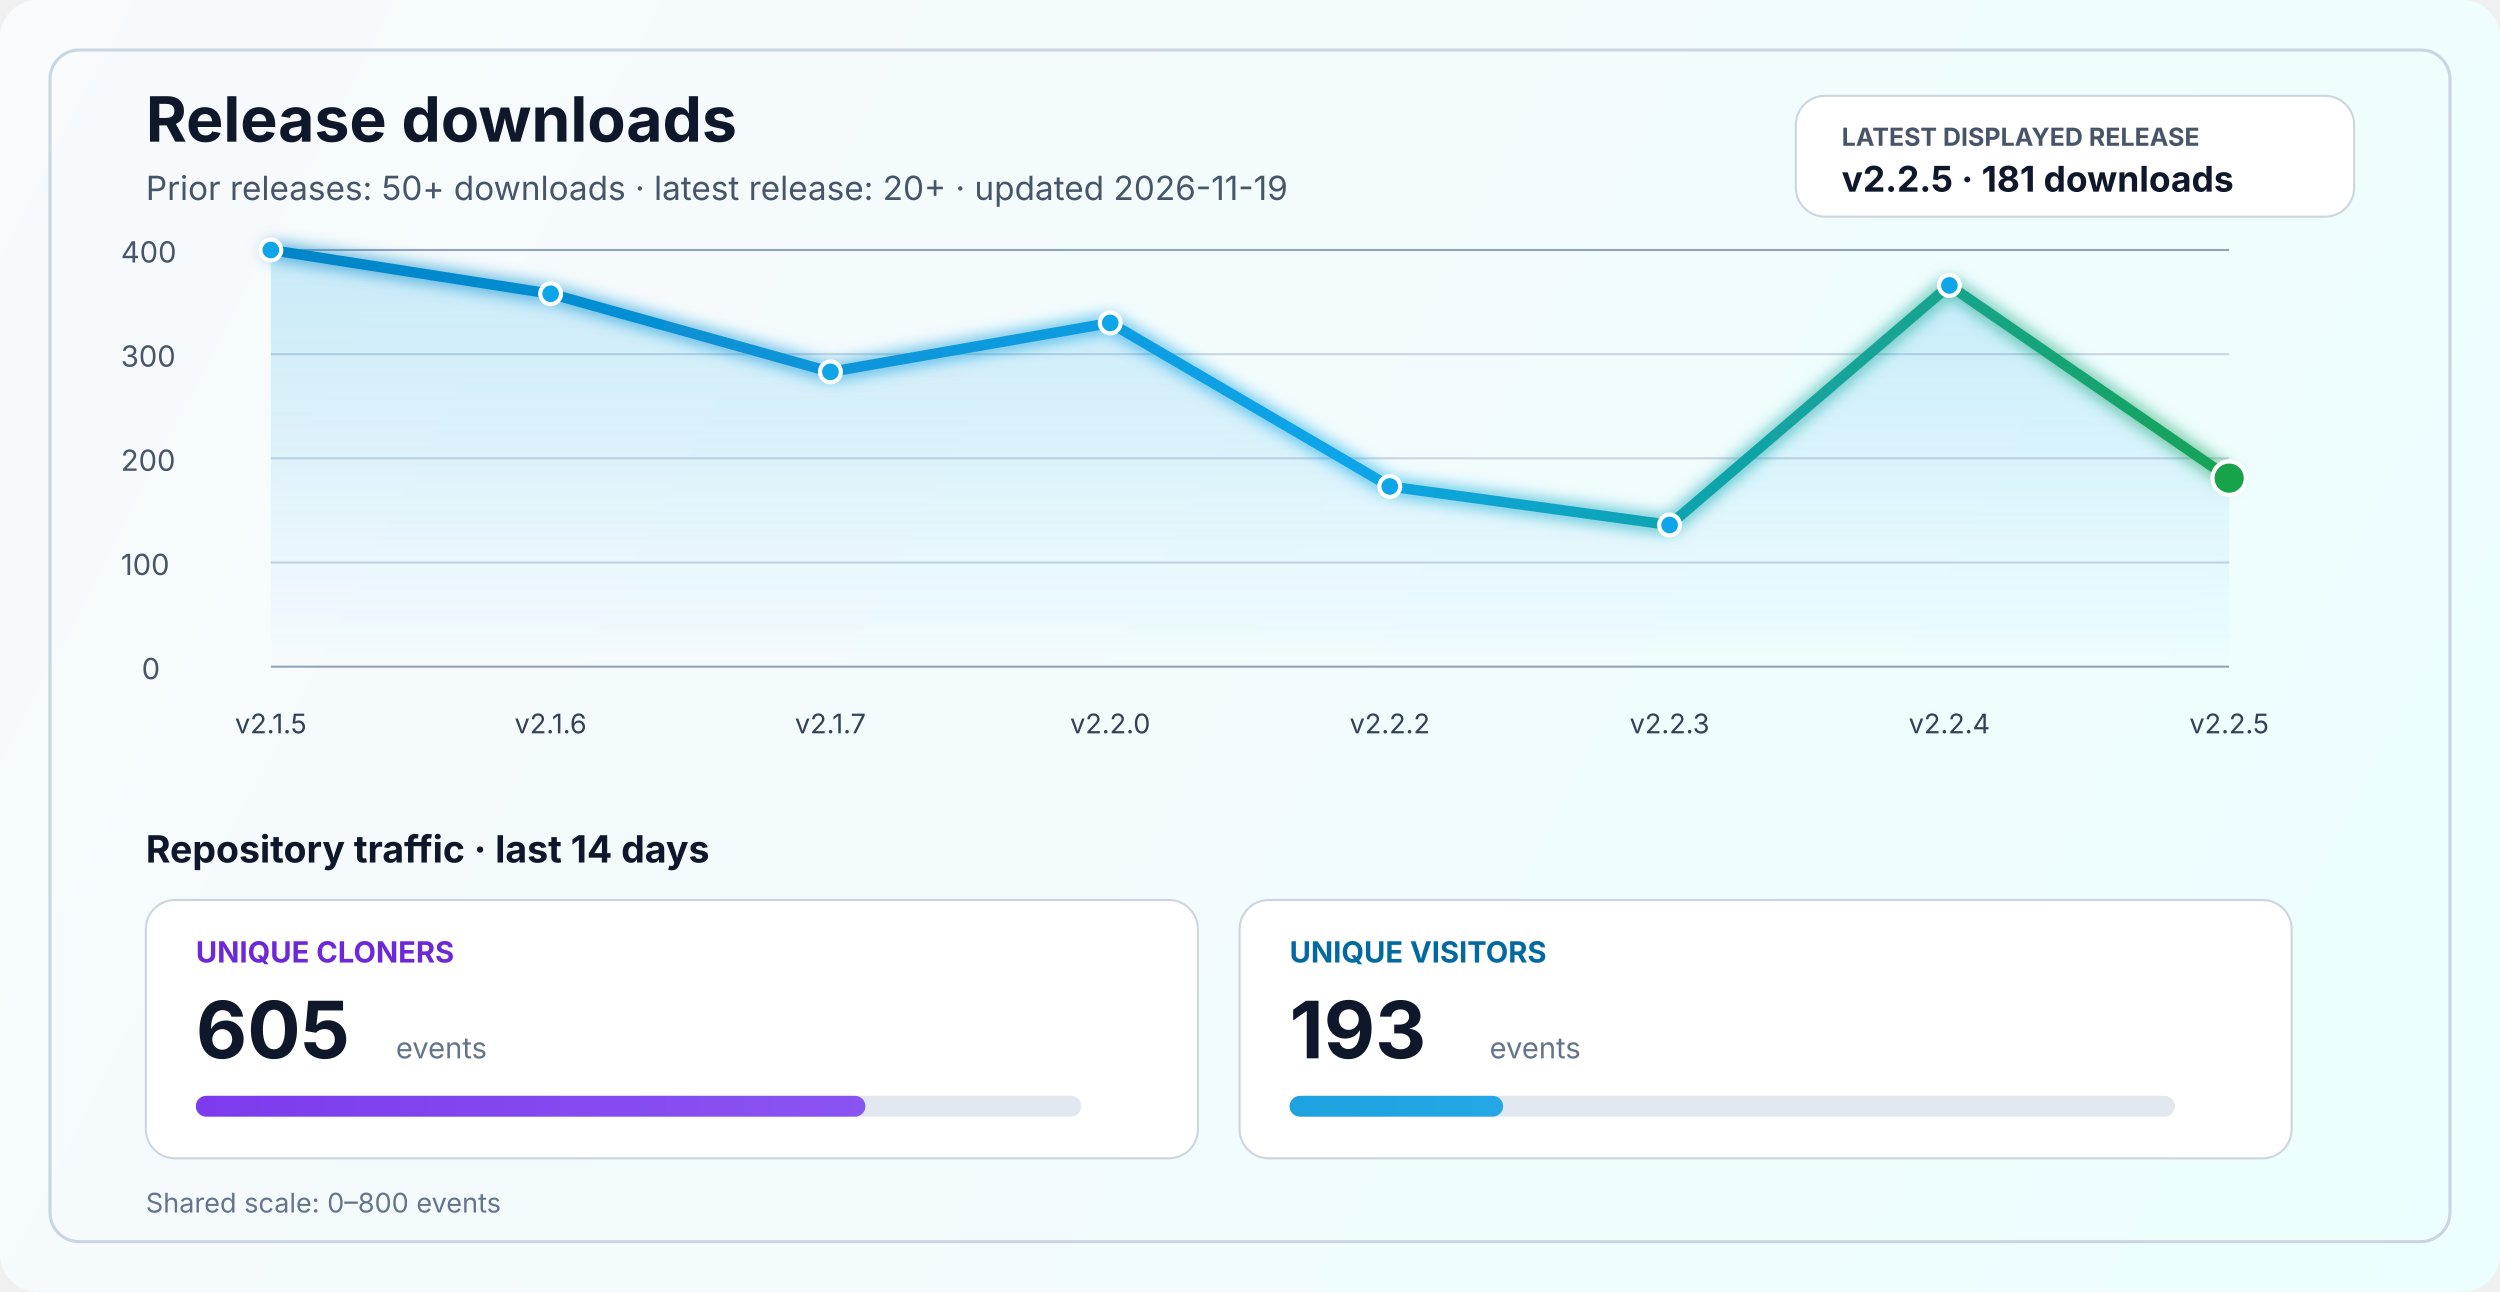
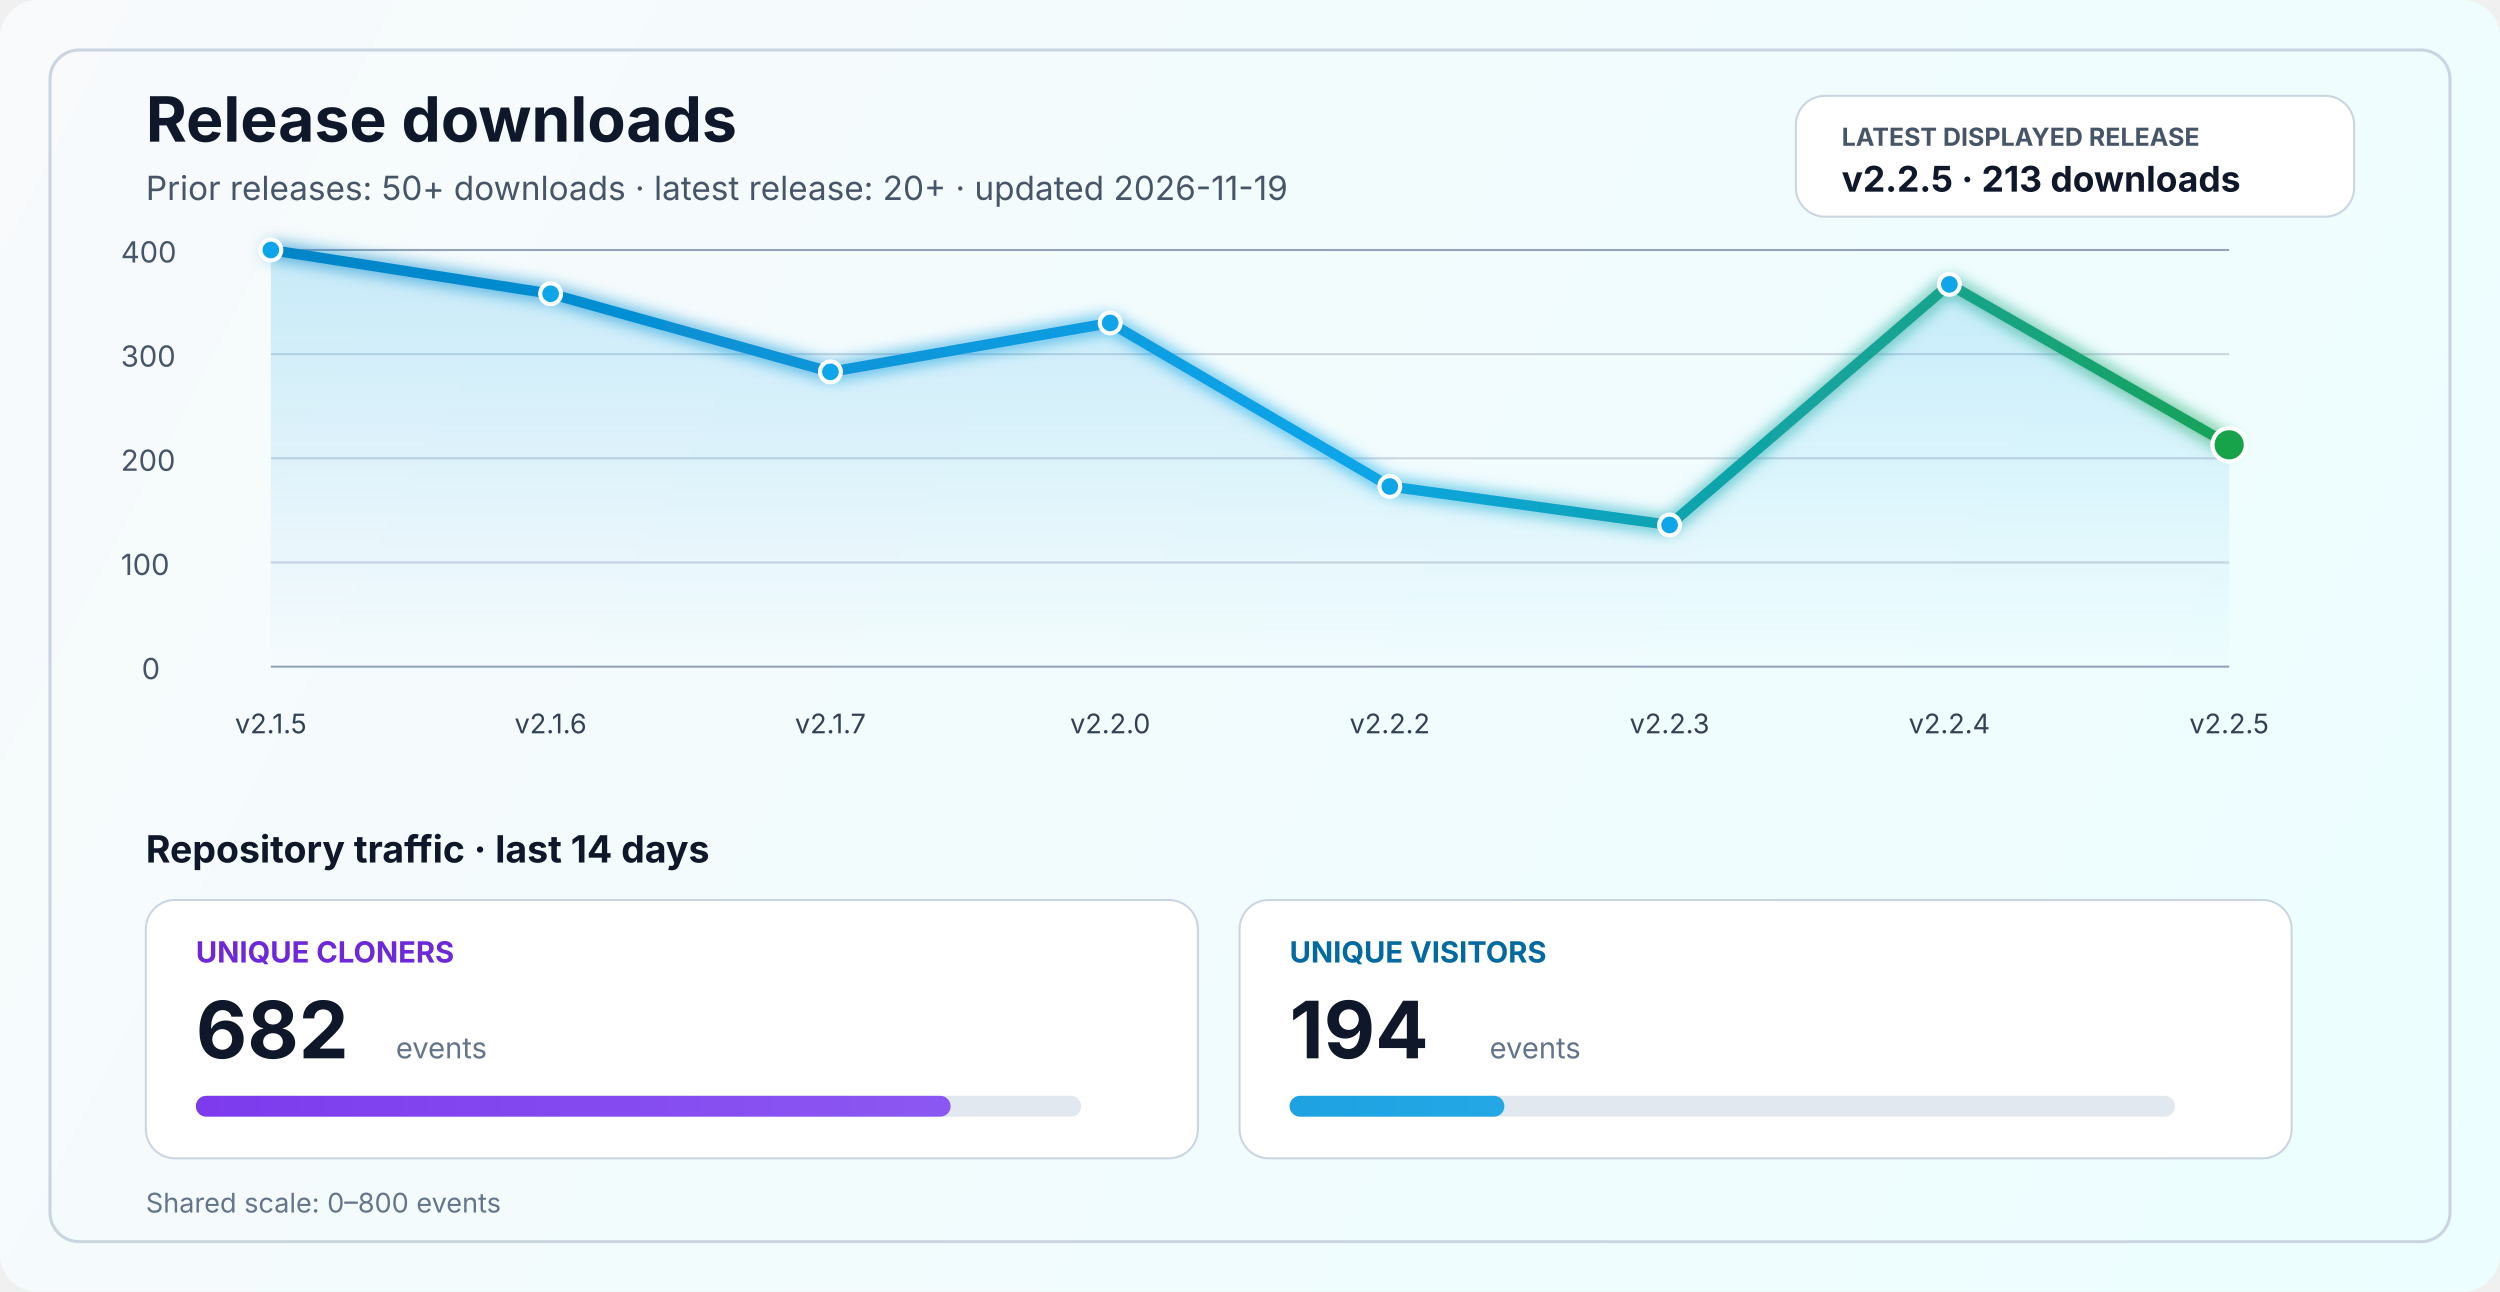
<svg xmlns="http://www.w3.org/2000/svg" width="1200" height="620" viewBox="0 0 1200 620" fill="none" role="img" aria-labelledby="title desc">
  <defs>
    <linearGradient id="bg" x1="0" y1="0" x2="1200" y2="620" gradientUnits="userSpaceOnUse">
      <stop stop-color="#F8FAFC" />
      <stop offset="1" stop-color="#ECFEFF" />
    </linearGradient>
    <linearGradient id="line" x1="130" y1="86" x2="1070" y2="340" gradientUnits="userSpaceOnUse">
      <stop stop-color="#0284C7" />
      <stop offset="0.55" stop-color="#0EA5E9" />
      <stop offset="1" stop-color="#16A34A" />
    </linearGradient>
    <linearGradient id="area" x1="0" y1="120" x2="0" y2="320" gradientUnits="userSpaceOnUse">
      <stop stop-color="#0EA5E9" stop-opacity="0.20" />
      <stop offset="1" stop-color="#0EA5E9" stop-opacity="0" />
    </linearGradient>
    <linearGradient id="cloneFill" x1="86" y1="450" x2="1110" y2="450" gradientUnits="userSpaceOnUse">
      <stop stop-color="#7C3AED" />
      <stop offset="1" stop-color="#A78BFA" />
    </linearGradient>
    <linearGradient id="viewFill" x1="86" y1="482" x2="1110" y2="482" gradientUnits="userSpaceOnUse">
      <stop stop-color="#0284C7" />
      <stop offset="1" stop-color="#38BDF8" />
    </linearGradient>
    <filter id="glow" x="-50%" y="-50%" width="200%" height="200%">
      <feGaussianBlur stdDeviation="4" result="blur" />
      <feMerge>
        <feMergeNode in="blur" />
        <feMergeNode in="SourceGraphic" />
      </feMerge>
    </filter>
  </defs>
  <rect width="1200" height="620" rx="18" fill="url(#bg)" />
  <rect x="24" y="24" width="1152" height="572" rx="14" stroke="#CBD5E1" stroke-width="1.5" />
  <text x="70" y="68" fill="#0F172A" font-size="30" font-family="SF Pro Display, -apple-system, BlinkMacSystemFont, Segoe UI, sans-serif" font-weight="700">Release downloads</text>
  <text x="70" y="96" fill="#475569" font-size="16" font-family="SF Pro Text, -apple-system, BlinkMacSystemFont, Segoe UI, sans-serif">Prior releases: 50+ downloads · latest release: 20+ · updated 2026-11-19</text>
  <rect x="862" y="46" width="268" height="58" rx="14" fill="#FFFFFF" stroke="#CBD5E1" stroke-width="1" />
  <text x="884" y="70" fill="#475569" font-size="12" font-family="SF Pro Text, -apple-system, BlinkMacSystemFont, Segoe UI, sans-serif" font-weight="700">LATEST DISPLAYED RELEASE</text>
-   <text x="884" y="92" fill="#0F172A" font-size="17" font-family="SF Pro Text, -apple-system, BlinkMacSystemFont, Segoe UI, sans-serif" font-weight="700">v2.2.5 · 181 downloads</text>
+   <text x="884" y="92" fill="#0F172A" font-size="17" font-family="SF Pro Text, -apple-system, BlinkMacSystemFont, Segoe UI, sans-serif" font-weight="700">v2.2.5 · 213 downloads</text>
  <line x1="130" y1="320.0" x2="1070" y2="320.0" stroke="#94A3B8" stroke-width="1" />
  <line x1="130" y1="270.0" x2="1070" y2="270.0" stroke="#CBD5E1" stroke-width="1" />
  <line x1="130" y1="220.0" x2="1070" y2="220.0" stroke="#CBD5E1" stroke-width="1" />
  <line x1="130" y1="170.0" x2="1070" y2="170.0" stroke="#CBD5E1" stroke-width="1" />
  <line x1="130" y1="120.0" x2="1070" y2="120.0" stroke="#94A3B8" stroke-width="1" />
  <text x="68" y="326.0" fill="#475569" font-size="14" font-family="SF Pro Text, -apple-system, BlinkMacSystemFont, Segoe UI, sans-serif">0</text>
  <text x="58" y="276.0" fill="#475569" font-size="14" font-family="SF Pro Text, -apple-system, BlinkMacSystemFont, Segoe UI, sans-serif">100</text>
  <text x="58" y="226.0" fill="#475569" font-size="14" font-family="SF Pro Text, -apple-system, BlinkMacSystemFont, Segoe UI, sans-serif">200</text>
  <text x="58" y="176.0" fill="#475569" font-size="14" font-family="SF Pro Text, -apple-system, BlinkMacSystemFont, Segoe UI, sans-serif">300</text>
  <text x="58" y="126.0" fill="#475569" font-size="14" font-family="SF Pro Text, -apple-system, BlinkMacSystemFont, Segoe UI, sans-serif">400</text>
-   <path d="M 130.0 120.0 L 264.3 141.0 L 398.6 178.5 L 532.9 155.0 L 667.1 233.5 L 801.4 252.0 L 935.7 137.0 L 1070.0 229.5 L 1070 320 L 130 320 Z" fill="url(#area)" />
-   <polyline points="130.0,120.0 264.3,141.0 398.6,178.5 532.9,155.0 667.1,233.5 801.4,252.0 935.7,137.0 1070.0,229.5" fill="none" stroke="url(#line)" stroke-width="5" stroke-linecap="round" stroke-linejoin="round" filter="url(#glow)" />
+   <path d="M 130.0 120.0 L 264.3 141.0 L 398.6 178.5 L 532.9 155.0 L 667.1 233.5 L 801.4 252.0 L 935.7 136.5 L 1070.0 213.5 L 1070 320 L 130 320 Z" fill="url(#area)" />
+   <polyline points="130.0,120.0 264.3,141.0 398.6,178.5 532.9,155.0 667.1,233.5 801.4,252.0 935.7,136.5 1070.0,213.5" fill="none" stroke="url(#line)" stroke-width="5" stroke-linecap="round" stroke-linejoin="round" filter="url(#glow)" />
  <circle cx="130.0" cy="120.0" r="5" fill="#0EA5E9" stroke="#FFFFFF" stroke-width="2" />
  <circle cx="264.3" cy="141.0" r="5" fill="#0EA5E9" stroke="#FFFFFF" stroke-width="2" />
  <circle cx="398.6" cy="178.5" r="5" fill="#0EA5E9" stroke="#FFFFFF" stroke-width="2" />
  <circle cx="532.9" cy="155.0" r="5" fill="#0EA5E9" stroke="#FFFFFF" stroke-width="2" />
  <circle cx="667.1" cy="233.5" r="5" fill="#0EA5E9" stroke="#FFFFFF" stroke-width="2" />
  <circle cx="801.4" cy="252.0" r="5" fill="#0EA5E9" stroke="#FFFFFF" stroke-width="2" />
-   <circle cx="935.7" cy="137.0" r="5" fill="#0EA5E9" stroke="#FFFFFF" stroke-width="2" />
-   <circle cx="1070.0" cy="229.5" r="8" fill="#16A34A" stroke="#FFFFFF" stroke-width="2" />
+   <circle cx="935.7" cy="136.5" r="5" fill="#0EA5E9" stroke="#FFFFFF" stroke-width="2" />
+   <circle cx="1070.0" cy="213.5" r="8" fill="#16A34A" stroke="#FFFFFF" stroke-width="2" />
  <text x="130.0" y="352" text-anchor="middle" fill="#334155" font-size="13" font-family="SF Pro Text, -apple-system, BlinkMacSystemFont, Segoe UI, sans-serif">v2.1.5</text>
  <text x="264.3" y="352" text-anchor="middle" fill="#334155" font-size="13" font-family="SF Pro Text, -apple-system, BlinkMacSystemFont, Segoe UI, sans-serif">v2.1.6</text>
  <text x="398.6" y="352" text-anchor="middle" fill="#334155" font-size="13" font-family="SF Pro Text, -apple-system, BlinkMacSystemFont, Segoe UI, sans-serif">v2.1.7</text>
  <text x="532.9" y="352" text-anchor="middle" fill="#334155" font-size="13" font-family="SF Pro Text, -apple-system, BlinkMacSystemFont, Segoe UI, sans-serif">v2.2.0</text>
  <text x="667.1" y="352" text-anchor="middle" fill="#334155" font-size="13" font-family="SF Pro Text, -apple-system, BlinkMacSystemFont, Segoe UI, sans-serif">v2.2.2</text>
  <text x="801.4" y="352" text-anchor="middle" fill="#334155" font-size="13" font-family="SF Pro Text, -apple-system, BlinkMacSystemFont, Segoe UI, sans-serif">v2.2.3</text>
  <text x="935.7" y="352" text-anchor="middle" fill="#334155" font-size="13" font-family="SF Pro Text, -apple-system, BlinkMacSystemFont, Segoe UI, sans-serif">v2.2.4</text>
  <text x="1070.0" y="352" text-anchor="middle" fill="#334155" font-size="13" font-family="SF Pro Text, -apple-system, BlinkMacSystemFont, Segoe UI, sans-serif">v2.2.5</text>
  <text x="70" y="414" fill="#0F172A" font-size="18" font-family="SF Pro Text, -apple-system, BlinkMacSystemFont, Segoe UI, sans-serif" font-weight="700">Repository traffic · last 14 days</text>
  <rect x="70" y="432" width="505" height="124" rx="14" fill="#FFFFFF" stroke="#CBD5E1" stroke-width="1" />
  <text x="94" y="462" fill="#6D28D9" font-size="14" font-family="SF Pro Text, -apple-system, BlinkMacSystemFont, Segoe UI, sans-serif" font-weight="700">UNIQUE CLONERS</text>
-   <text x="94" y="508" fill="#0F172A" font-size="38" font-family="SF Pro Display, -apple-system, BlinkMacSystemFont, Segoe UI, sans-serif" font-weight="700">605</text>
+   <text x="94" y="508" fill="#0F172A" font-size="38" font-family="SF Pro Display, -apple-system, BlinkMacSystemFont, Segoe UI, sans-serif" font-weight="700">682</text>
  <text x="190" y="508" fill="#64748B" font-size="14" font-family="SF Pro Text, -apple-system, BlinkMacSystemFont, Segoe UI, sans-serif">events</text>
  <rect x="94" y="526" width="425" height="10" rx="5" fill="#E2E8F0" />
-   <rect x="94" y="526" width="321.4" height="10" rx="5" fill="url(#cloneFill)" />
+   <rect x="94" y="526" width="362.3" height="10" rx="5" fill="url(#cloneFill)" />
  <rect x="595" y="432" width="505" height="124" rx="14" fill="#FFFFFF" stroke="#CBD5E1" stroke-width="1" />
  <text x="619" y="462" fill="#0369A1" font-size="14" font-family="SF Pro Text, -apple-system, BlinkMacSystemFont, Segoe UI, sans-serif" font-weight="700">UNIQUE VISITORS</text>
-   <text x="619" y="508" fill="#0F172A" font-size="38" font-family="SF Pro Display, -apple-system, BlinkMacSystemFont, Segoe UI, sans-serif" font-weight="700">193</text>
+   <text x="619" y="508" fill="#0F172A" font-size="38" font-family="SF Pro Display, -apple-system, BlinkMacSystemFont, Segoe UI, sans-serif" font-weight="700">194</text>
  <text x="715" y="508" fill="#64748B" font-size="14" font-family="SF Pro Text, -apple-system, BlinkMacSystemFont, Segoe UI, sans-serif">events</text>
  <rect x="619" y="526" width="425" height="10" rx="5" fill="#E2E8F0" />
-   <rect x="619" y="526" width="102.5" height="10" rx="5" fill="url(#viewFill)" />
+   <rect x="619" y="526" width="103.1" height="10" rx="5" fill="url(#viewFill)" />
  <text x="70" y="582" fill="#64748B" font-size="13" font-family="SF Pro Text, -apple-system, BlinkMacSystemFont, Segoe UI, sans-serif">Shared scale: 0–800 events</text>
</svg>
